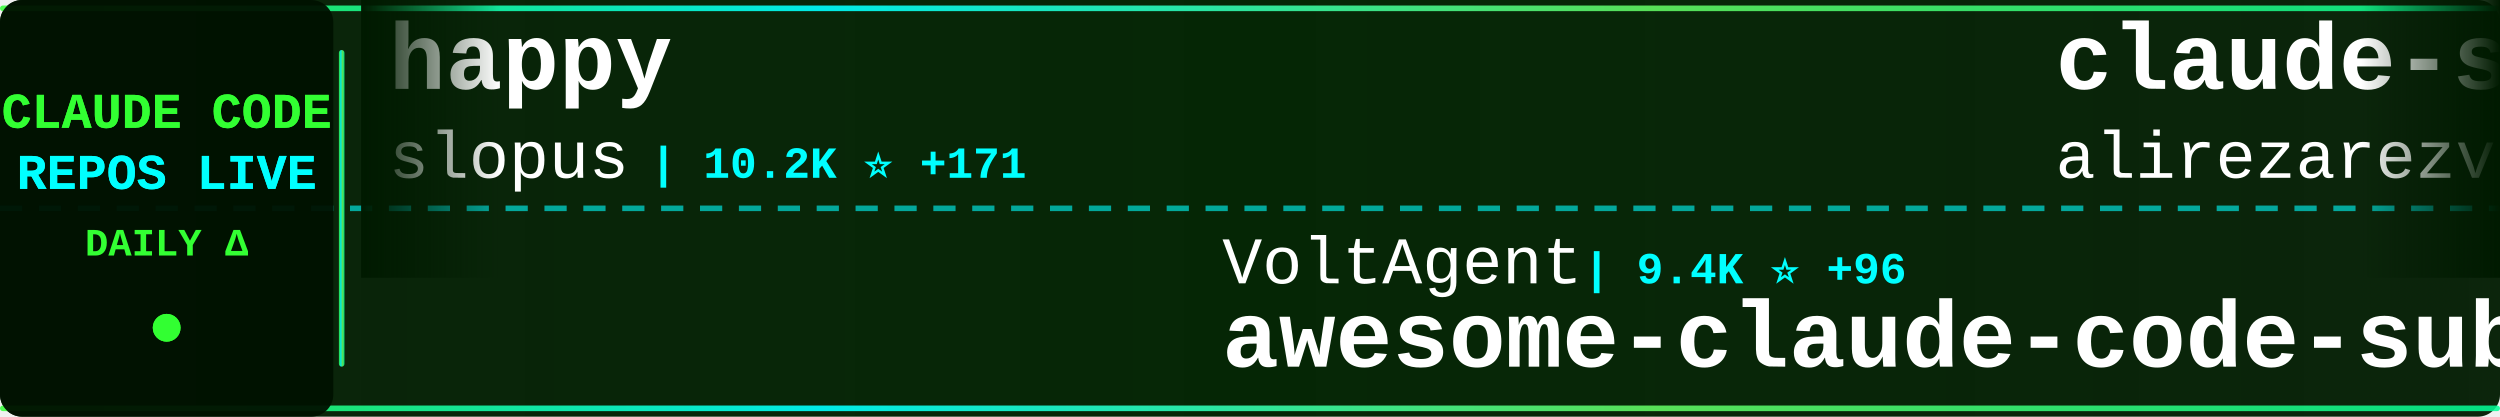
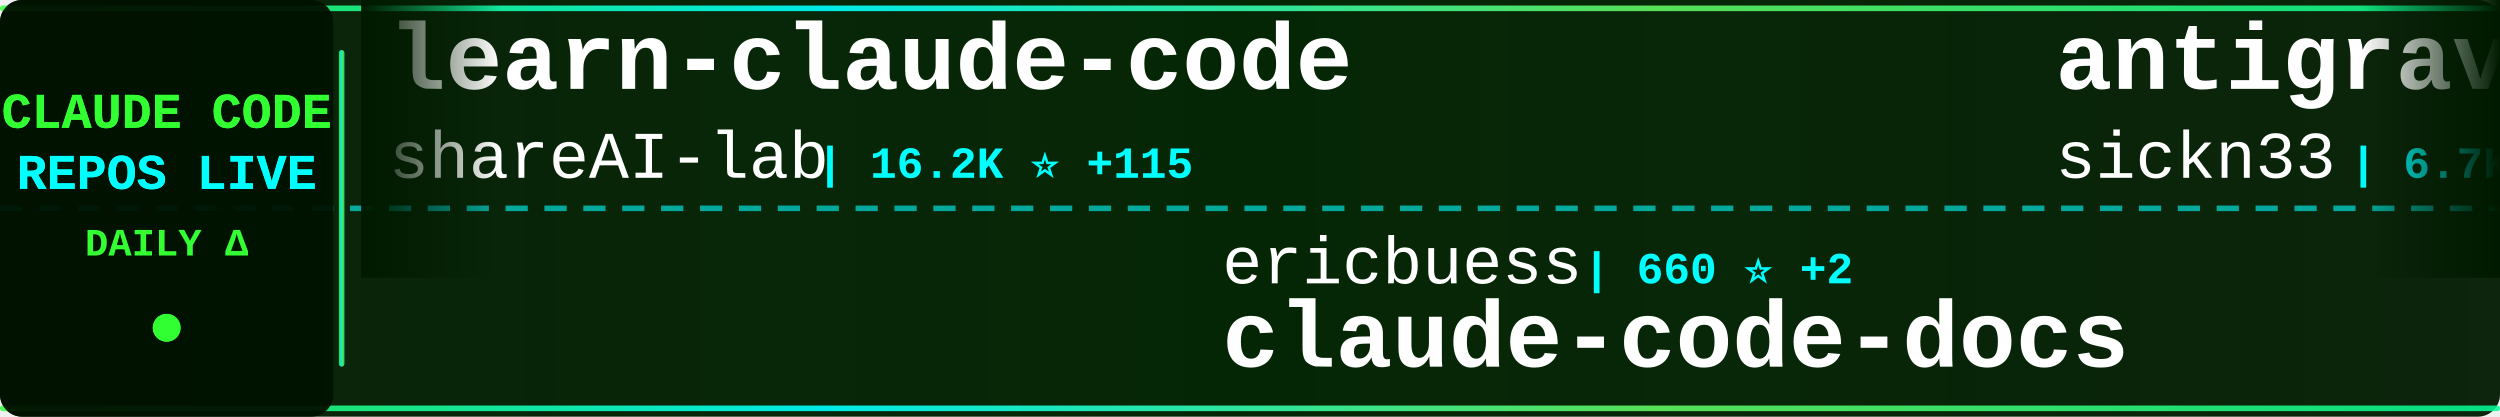
<svg xmlns="http://www.w3.org/2000/svg" width="900" height="150">
  <defs>
    <linearGradient id="tickerBg" x1="0%" y1="0%" x2="100%" y2="0%">
      <stop offset="0%" style="stop-color:#001a00;stop-opacity:0.95" />
      <stop offset="50%" style="stop-color:#002200;stop-opacity:0.98" />
      <stop offset="100%" style="stop-color:#001a00;stop-opacity:0.95" />
    </linearGradient>
    <linearGradient id="borderGrad" x1="0%" y1="0%" x2="100%" y2="0%">
      <stop offset="0%" style="stop-color:#33ff33;stop-opacity:0.85">
        <animate attributeName="stop-opacity" values="0.85;1;0.85" dur="2s" repeatCount="indefinite" />
      </stop>
      <stop offset="33%" style="stop-color:#00ffff;stop-opacity:0.9">
        <animate attributeName="stop-opacity" values="0.9;1;0.9" dur="2.2s" repeatCount="indefinite" />
      </stop>
      <stop offset="66%" style="stop-color:#66ff66;stop-opacity:0.85">
        <animate attributeName="stop-opacity" values="0.85;1;0.85" dur="1.8s" repeatCount="indefinite" />
      </stop>
      <stop offset="100%" style="stop-color:#00ff99;stop-opacity:0.85">
        <animate attributeName="stop-opacity" values="0.85;1;0.85" dur="2s" repeatCount="indefinite" />
      </stop>
    </linearGradient>
    <filter id="textGlow">
      <feGaussianBlur stdDeviation="0.1" result="coloredBlur" />
      <feMerge>
        <feMergeNode in="coloredBlur" />
        <feMergeNode in="SourceGraphic" />
      </feMerge>
    </filter>
    <filter id="metricGlow">
      <feGaussianBlur stdDeviation="0.2" result="coloredBlur" />
      <feMerge>
        <feMergeNode in="coloredBlur" />
        <feMergeNode in="SourceGraphic" />
      </feMerge>
    </filter>
    <linearGradient id="leftFade" x1="0%" y1="0%" x2="100%" y2="0%">
      <stop offset="0%" style="stop-color:#001a00;stop-opacity:1" />
      <stop offset="100%" style="stop-color:#001a00;stop-opacity:0" />
    </linearGradient>
    <linearGradient id="rightFade" x1="0%" y1="0%" x2="100%" y2="0%">
      <stop offset="0%" style="stop-color:#001a00;stop-opacity:0" />
      <stop offset="100%" style="stop-color:#001a00;stop-opacity:1" />
    </linearGradient>
  </defs>
  <rect width="900" height="150" fill="url(#tickerBg)" rx="8" />
  <rect x="0" y="2" width="900" height="2" fill="url(#borderGrad)" rx="1" />
  <rect x="0" y="146" width="900" height="2" fill="url(#borderGrad)" rx="1" />
  <line x1="0" y1="75" x2="900" y2="75" stroke="#00ffff" stroke-width="2" stroke-dasharray="8 6" opacity="0.6" />
  <rect x="0" y="0" width="120" height="150" fill="#001100" opacity="0.95" rx="8" />
  <text x="60" y="46" font-family="'Courier New', monospace" font-size="18" font-weight="bold" fill="#33ff33" text-anchor="middle" filter="url(#textGlow)">
    CLAUDE CODE
  </text>
  <text x="60" y="68" font-family="'Courier New', monospace" font-size="18" font-weight="bold" fill="#00ffff" text-anchor="middle" filter="url(#textGlow)">
    REPOS LIVE
  </text>
  <text x="60" y="92" font-family="'Courier New', monospace" font-size="14" font-weight="bold" fill="#33ff33" text-anchor="middle">
    DAILY Δ
  </text>
  <circle cx="60" cy="118" r="5" fill="#33ff33" filter="url(#metricGlow)">
    <animate attributeName="r" values="4;6;4" dur="1.5s" repeatCount="indefinite" />
    <animate attributeName="opacity" values="0.6;1;0.6" dur="1.5s" repeatCount="indefinite" />
  </circle>
  <rect x="122" y="18" width="2" height="114" fill="url(#borderGrad)" rx="1" />
  <clipPath id="tickerClip">
    <rect x="130" y="0" width="770" height="150" />
  </clipPath>
  <g clip-path="url(#tickerClip)">
    <g id="tickerItems">
      <animateTransform attributeName="transform" attributeType="XML" type="translate" from="0 0" to="-3000 0" dur="54s" repeatCount="indefinite" />
      <g transform="translate(0, 0)">
-         <text x="140" y="32" font-family="'Courier New', monospace" font-size="34" font-weight="bold" fill="#ffffff">happy</text>
-         <text x="140" y="64" font-family="'Courier New', monospace" font-size="24" font-weight="normal" fill="#ffffff" opacity="1.0">slopus</text>
-         <text x="234" y="64" font-family="'Courier New', monospace" font-size="16" font-weight="bold" fill="#00ffff"> | 10.2K ⭐ +171</text>
+         <text x="140" y="32" font-family="'Courier New', monospace" font-size="34" font-weight="bold" fill="#ffffff">learn-claude-code</text>
+         <text x="140" y="64" font-family="'Courier New', monospace" font-size="24" font-weight="normal" fill="#ffffff" opacity="1.0">shareAI-lab</text>
+         <text x="294" y="64" font-family="'Courier New', monospace" font-size="16" font-weight="bold" fill="#00ffff"> | 16.2K ⭐ +115</text>
      </g>
      <g transform="translate(300, 0)">
-         <text x="140" y="102" font-family="'Courier New', monospace" font-size="24" font-weight="normal" fill="#ffffff" opacity="1.0">VoltAgent</text>
-         <text x="270" y="102" font-family="'Courier New', monospace" font-size="16" font-weight="bold" fill="#00ffff"> | 9.4K ⭐ +96</text>
-         <text x="140" y="132" font-family="'Courier New', monospace" font-size="34" font-weight="bold" fill="#ffffff">awesome-claude-code-suba...</text>
+         <text x="140" y="102" font-family="'Courier New', monospace" font-size="24" font-weight="normal" fill="#ffffff" opacity="1.0">ericbuess</text>
+         <text x="270" y="102" font-family="'Courier New', monospace" font-size="16" font-weight="bold" fill="#00ffff"> | 660 ⭐ +2</text>
+         <text x="140" y="132" font-family="'Courier New', monospace" font-size="34" font-weight="bold" fill="#ffffff">claude-code-docs</text>
      </g>
      <g transform="translate(600, 0)">
-         <text x="140" y="32" font-family="'Courier New', monospace" font-size="34" font-weight="bold" fill="#ffffff">claude-skills</text>
-         <text x="140" y="64" font-family="'Courier New', monospace" font-size="24" font-weight="normal" fill="#ffffff" opacity="1.0">alirezarezvani</text>
-         <text x="330" y="64" font-family="'Courier New', monospace" font-size="16" font-weight="bold" fill="#00ffff"> | 1.5K ⭐ +20</text>
+         <text x="140" y="32" font-family="'Courier New', monospace" font-size="34" font-weight="bold" fill="#ffffff">antigravity-awesome-skil...</text>
+         <text x="140" y="64" font-family="'Courier New', monospace" font-size="24" font-weight="normal" fill="#ffffff" opacity="1.0">sickn33</text>
+         <text x="246" y="64" font-family="'Courier New', monospace" font-size="16" font-weight="bold" fill="#00ffff"> | 6.7K ⭐ +452</text>
      </g>
      <g transform="translate(900, 0)">
-         <text x="140" y="102" font-family="'Courier New', monospace" font-size="24" font-weight="normal" fill="#ffffff" opacity="1.0">anthropics</text>
-         <text x="282" y="102" font-family="'Courier New', monospace" font-size="16" font-weight="bold" fill="#00ffff"> | 4.5K ⭐ +29</text>
-         <text x="140" y="132" font-family="'Courier New', monospace" font-size="34" font-weight="bold" fill="#ffffff">claude-agent-sdk-python</text>
+         <text x="140" y="102" font-family="'Courier New', monospace" font-size="24" font-weight="normal" fill="#ffffff" opacity="1.0">Piebald-AI</text>
+         <text x="282" y="102" font-family="'Courier New', monospace" font-size="16" font-weight="bold" fill="#00ffff"> | 4.0K ⭐ +45</text>
+         <text x="140" y="132" font-family="'Courier New', monospace" font-size="34" font-weight="bold" fill="#ffffff">claude-code-system-promp...</text>
      </g>
      <g transform="translate(1200, 0)">
+         <text x="140" y="32" font-family="'Courier New', monospace" font-size="34" font-weight="bold" fill="#ffffff">claude-agent-sdk-python</text>
+         <text x="140" y="64" font-family="'Courier New', monospace" font-size="24" font-weight="normal" fill="#ffffff" opacity="1.0">anthropics</text>
+         <text x="282" y="64" font-family="'Courier New', monospace" font-size="16" font-weight="bold" fill="#00ffff"> | 4.5K ⭐ +33</text>
+       </g>
+       <g transform="translate(1500, 0)">
+         <text x="140" y="102" font-family="'Courier New', monospace" font-size="24" font-weight="normal" fill="#ffffff" opacity="1.0">fuergaosi233</text>
+         <text x="306" y="102" font-family="'Courier New', monospace" font-size="16" font-weight="bold" fill="#00ffff"> | 2.0K ⭐ +5</text>
+         <text x="140" y="132" font-family="'Courier New', monospace" font-size="34" font-weight="bold" fill="#ffffff">claude-code-proxy</text>
+       </g>
+       <g transform="translate(1800, 0)">
+         <text x="140" y="32" font-family="'Courier New', monospace" font-size="34" font-weight="bold" fill="#ffffff">claude-code-transcripts</text>
+         <text x="140" y="64" font-family="'Courier New', monospace" font-size="24" font-weight="normal" fill="#ffffff" opacity="1.0">simonw</text>
+         <text x="234" y="64" font-family="'Courier New', monospace" font-size="16" font-weight="bold" fill="#00ffff"> | 943 ⭐ +11</text>
+       </g>
+       <g transform="translate(2100, 0)">
+         <text x="140" y="102" font-family="'Courier New', monospace" font-size="24" font-weight="normal" fill="#ffffff" opacity="1.0">winfunc</text>
+         <text x="246" y="102" font-family="'Courier New', monospace" font-size="16" font-weight="bold" fill="#00ffff"> | 20.3K ⭐ +34</text>
+         <text x="140" y="132" font-family="'Courier New', monospace" font-size="34" font-weight="bold" fill="#ffffff">opcode</text>
+       </g>
+       <g transform="translate(2400, 0)">
        <text x="140" y="32" font-family="'Courier New', monospace" font-size="34" font-weight="bold" fill="#ffffff">claude-code-proxy</text>
        <text x="140" y="64" font-family="'Courier New', monospace" font-size="24" font-weight="normal" fill="#ffffff" opacity="1.0">1rgs</text>
-         <text x="210" y="64" font-family="'Courier New', monospace" font-size="16" font-weight="bold" fill="#00ffff"> | 3.0K ⭐ +8</text>
+         <text x="210" y="64" font-family="'Courier New', monospace" font-size="16" font-weight="bold" fill="#00ffff"> | 3.0K ⭐ +9</text>
      </g>
-       <g transform="translate(1500, 0)">
-         <text x="140" y="102" font-family="'Courier New', monospace" font-size="24" font-weight="normal" fill="#ffffff" opacity="1.0">numman-ali</text>
-         <text x="282" y="102" font-family="'Courier New', monospace" font-size="16" font-weight="bold" fill="#00ffff"> | 7.7K ⭐ +71</text>
-         <text x="140" y="132" font-family="'Courier New', monospace" font-size="34" font-weight="bold" fill="#ffffff">openskills</text>
+       <g transform="translate(2700, 0)">
+         <text x="140" y="102" font-family="'Courier New', monospace" font-size="24" font-weight="normal" fill="#ffffff" opacity="1.0">zhukunpenglinyutong</text>
+         <text x="390" y="102" font-family="'Courier New', monospace" font-size="16" font-weight="bold" fill="#00ffff"> | 1.1K ⭐ +12</text>
+         <text x="140" y="132" font-family="'Courier New', monospace" font-size="34" font-weight="bold" fill="#ffffff">idea-claude-code-gui</text>
      </g>
-       <g transform="translate(1800, 0)">
-         <text x="140" y="32" font-family="'Courier New', monospace" font-size="34" font-weight="bold" fill="#ffffff">compound-engineering-plu...</text>
-         <text x="140" y="64" font-family="'Courier New', monospace" font-size="24" font-weight="normal" fill="#ffffff" opacity="1.0">EveryInc</text>
-         <text x="258" y="64" font-family="'Courier New', monospace" font-size="16" font-weight="bold" fill="#00ffff"> | 7.0K ⭐ +68</text>
+       <g transform="translate(3000, 0)">
+         <text x="140" y="32" font-family="'Courier New', monospace" font-size="34" font-weight="bold" fill="#ffffff">learn-claude-code</text>
+         <text x="140" y="64" font-family="'Courier New', monospace" font-size="24" font-weight="normal" fill="#ffffff" opacity="1.0">shareAI-lab</text>
+         <text x="294" y="64" font-family="'Courier New', monospace" font-size="16" font-weight="bold" fill="#00ffff"> | 16.2K ⭐ +115</text>
      </g>
-       <g transform="translate(2100, 0)">
-         <text x="140" y="102" font-family="'Courier New', monospace" font-size="24" font-weight="normal" fill="#ffffff" opacity="1.0">affaan-m</text>
-         <text x="258" y="102" font-family="'Courier New', monospace" font-size="16" font-weight="bold" fill="#00ffff"> | 38.4K ⭐ +972</text>
-         <text x="140" y="132" font-family="'Courier New', monospace" font-size="34" font-weight="bold" fill="#ffffff">everything-claude-code</text>
+       <g transform="translate(3300, 0)">
+         <text x="140" y="102" font-family="'Courier New', monospace" font-size="24" font-weight="normal" fill="#ffffff" opacity="1.0">ericbuess</text>
+         <text x="270" y="102" font-family="'Courier New', monospace" font-size="16" font-weight="bold" fill="#00ffff"> | 660 ⭐ +2</text>
+         <text x="140" y="132" font-family="'Courier New', monospace" font-size="34" font-weight="bold" fill="#ffffff">claude-code-docs</text>
      </g>
-       <g transform="translate(2400, 0)">
+       <g transform="translate(3600, 0)">
        <text x="140" y="32" font-family="'Courier New', monospace" font-size="34" font-weight="bold" fill="#ffffff">antigravity-awesome-skil...</text>
        <text x="140" y="64" font-family="'Courier New', monospace" font-size="24" font-weight="normal" fill="#ffffff" opacity="1.0">sickn33</text>
-         <text x="246" y="64" font-family="'Courier New', monospace" font-size="16" font-weight="bold" fill="#00ffff"> | 6.5K ⭐ +378</text>
-       </g>
-       <g transform="translate(2700, 0)">
-         <text x="140" y="102" font-family="'Courier New', monospace" font-size="24" font-weight="normal" fill="#ffffff" opacity="1.0">alirezarezvani</text>
-         <text x="330" y="102" font-family="'Courier New', monospace" font-size="16" font-weight="bold" fill="#00ffff"> | 456 ⭐ +7</text>
-         <text x="140" y="132" font-family="'Courier New', monospace" font-size="34" font-weight="bold" fill="#ffffff">claude-code-skill-factor...</text>
-       </g>
-       <g transform="translate(3000, 0)">
-         <text x="140" y="32" font-family="'Courier New', monospace" font-size="34" font-weight="bold" fill="#ffffff">happy</text>
-         <text x="140" y="64" font-family="'Courier New', monospace" font-size="24" font-weight="normal" fill="#ffffff" opacity="1.0">slopus</text>
-         <text x="234" y="64" font-family="'Courier New', monospace" font-size="16" font-weight="bold" fill="#00ffff"> | 10.2K ⭐ +171</text>
-       </g>
-       <g transform="translate(3300, 0)">
-         <text x="140" y="102" font-family="'Courier New', monospace" font-size="24" font-weight="normal" fill="#ffffff" opacity="1.0">VoltAgent</text>
-         <text x="270" y="102" font-family="'Courier New', monospace" font-size="16" font-weight="bold" fill="#00ffff"> | 9.4K ⭐ +96</text>
-         <text x="140" y="132" font-family="'Courier New', monospace" font-size="34" font-weight="bold" fill="#ffffff">awesome-claude-code-suba...</text>
-       </g>
-       <g transform="translate(3600, 0)">
-         <text x="140" y="32" font-family="'Courier New', monospace" font-size="34" font-weight="bold" fill="#ffffff">claude-skills</text>
-         <text x="140" y="64" font-family="'Courier New', monospace" font-size="24" font-weight="normal" fill="#ffffff" opacity="1.0">alirezarezvani</text>
-         <text x="330" y="64" font-family="'Courier New', monospace" font-size="16" font-weight="bold" fill="#00ffff"> | 1.5K ⭐ +20</text>
+         <text x="246" y="64" font-family="'Courier New', monospace" font-size="16" font-weight="bold" fill="#00ffff"> | 6.7K ⭐ +452</text>
      </g>
      <g transform="translate(3900, 0)">
-         <text x="140" y="102" font-family="'Courier New', monospace" font-size="24" font-weight="normal" fill="#ffffff" opacity="1.0">anthropics</text>
-         <text x="282" y="102" font-family="'Courier New', monospace" font-size="16" font-weight="bold" fill="#00ffff"> | 4.5K ⭐ +29</text>
-         <text x="140" y="132" font-family="'Courier New', monospace" font-size="34" font-weight="bold" fill="#ffffff">claude-agent-sdk-python</text>
+         <text x="140" y="102" font-family="'Courier New', monospace" font-size="24" font-weight="normal" fill="#ffffff" opacity="1.0">Piebald-AI</text>
+         <text x="282" y="102" font-family="'Courier New', monospace" font-size="16" font-weight="bold" fill="#00ffff"> | 4.0K ⭐ +45</text>
+         <text x="140" y="132" font-family="'Courier New', monospace" font-size="34" font-weight="bold" fill="#ffffff">claude-code-system-promp...</text>
      </g>
    </g>
  </g>
  <rect x="130" y="0" width="50" height="100" fill="url(#leftFade)" />
  <rect x="850" y="0" width="50" height="100" fill="url(#rightFade)" />
</svg>
